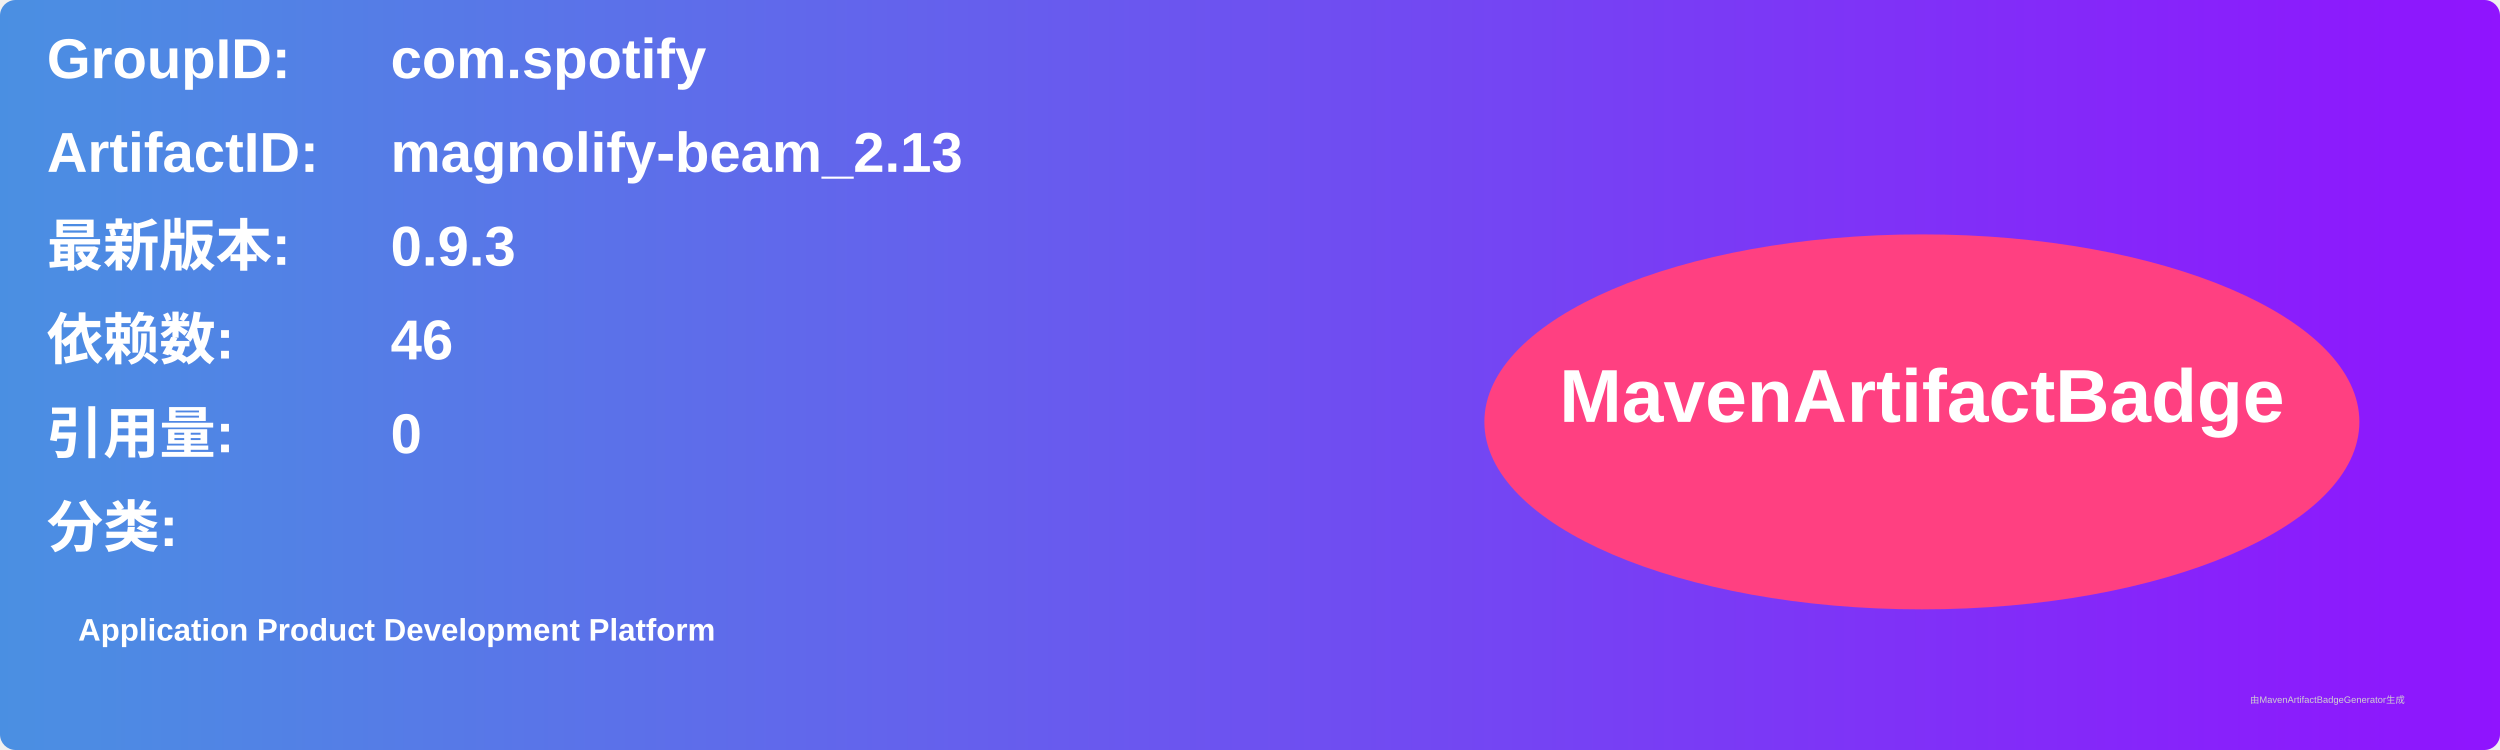
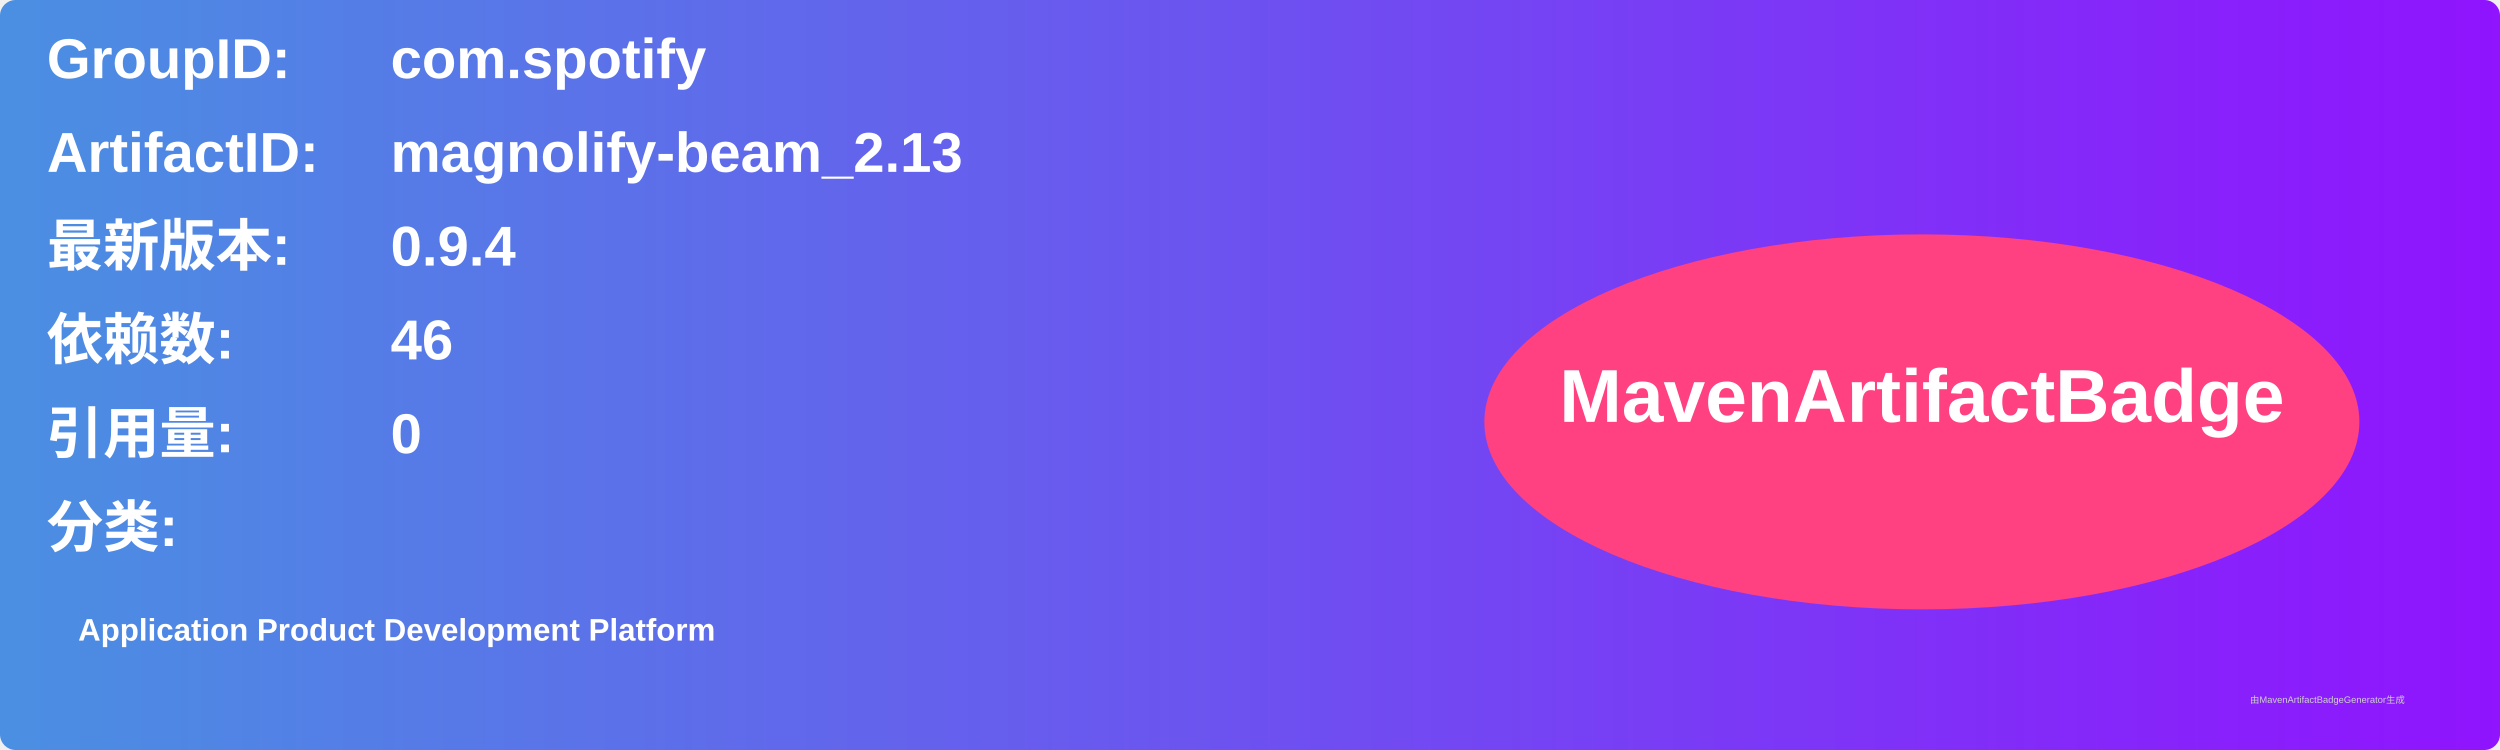
<svg xmlns="http://www.w3.org/2000/svg" width="800" height="240" viewBox="0 0 800 240">
  <linearGradient id="grad" x1="0%" y1="0%" x2="100%" y2="0%">
    <stop offset="0%" stop-color="#4a90e2" />
    <stop offset="100%" stop-color="#9013fe" />
  </linearGradient>
  <rect width="100%" height="100%" rx="5" ry="5" fill="url(#grad)" />
  <g transform="translate(15, 15)">
    <text x="0" y="10" font-family="Arial" font-size="18" fill="white" font-weight="bold" width="260">GroupID:</text>
    <text x="110" y="10" font-family="Arial" font-size="18" fill="white" font-weight="bold" width="460">com.spotify</text>
    <text x="0" y="40" font-family="Arial" font-size="18" fill="white" font-weight="bold" width="260">ArtifactID:</text>
    <text x="110" y="40" font-family="Arial" font-size="18" fill="white" font-weight="bold" width="460">magnolify-beam_2.13</text>
    <text x="0" y="70" font-family="Arial" font-size="18" fill="white" font-weight="bold">最新版本:</text>
    <text x="110" y="70" font-family="Arial" font-size="18" fill="white" font-weight="bold">
-       <tspan font-weight="bold">0.9.3</tspan>
+       <tspan font-weight="bold">0.9.4</tspan>
    </text>
    <text x="0" y="100" font-family="Arial" font-size="18" fill="white" font-weight="bold">依赖数: </text>
    <text x="110" y="100" font-family="Arial" font-size="18" fill="white">
      <tspan font-weight="bold">46</tspan>
    </text>
    <text x="0" y="130" font-family="Arial" font-size="18" fill="white" font-weight="bold">引用量: </text>
    <text x="110" y="130" font-family="Arial" font-size="18" fill="white">
      <tspan font-weight="bold">0</tspan>
    </text>
    <text x="0" y="160" font-family="Arial" font-size="18" fill="white" font-weight="bold">分类:</text>
    <text x="10" y="190" font-family="Arial" font-size="10" fill="white">
      <tspan font-weight="bold">Application Product Development Platform</tspan>
    </text>
    <ellipse cx="600" cy="120" rx="140" ry="60" fill="#ff4081" />
    <text x="600" y="120" text-anchor="middle" font-family="Arial" font-size="24" fill="white" font-weight="bold">MavenArtifactBadge</text>
  </g>
  <text x="720" y="225" font-family="Arial" font-size="3" fill="#d0d0d0">由MavenArtifactBadgeGenerator生成</text>
</svg>
